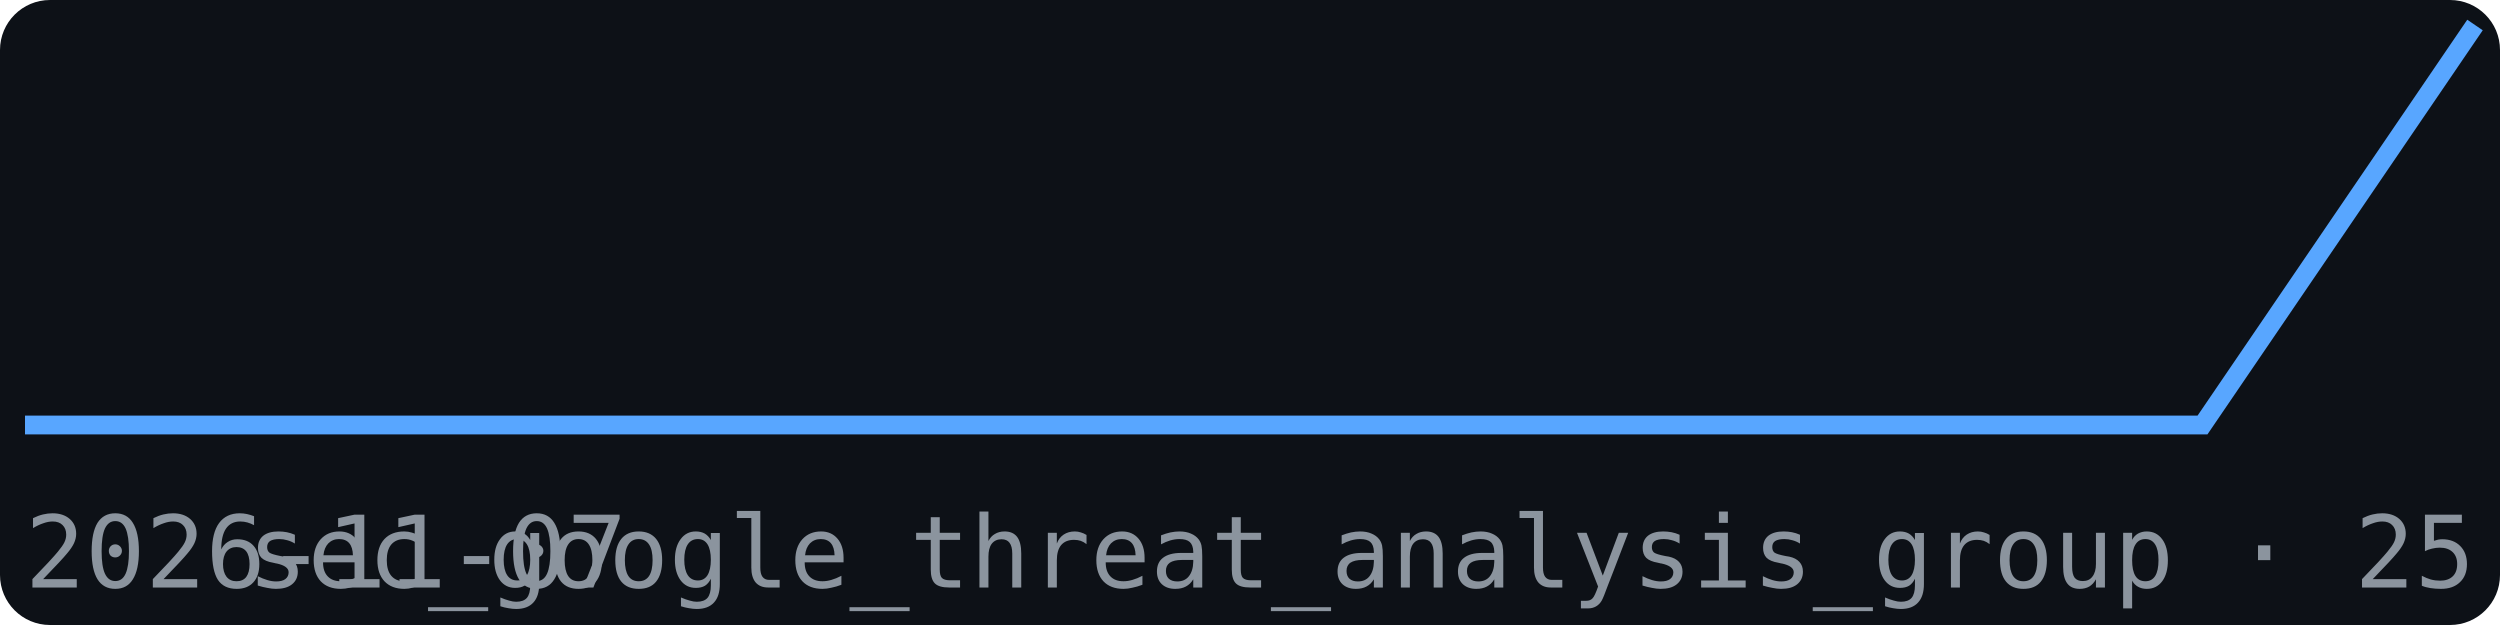
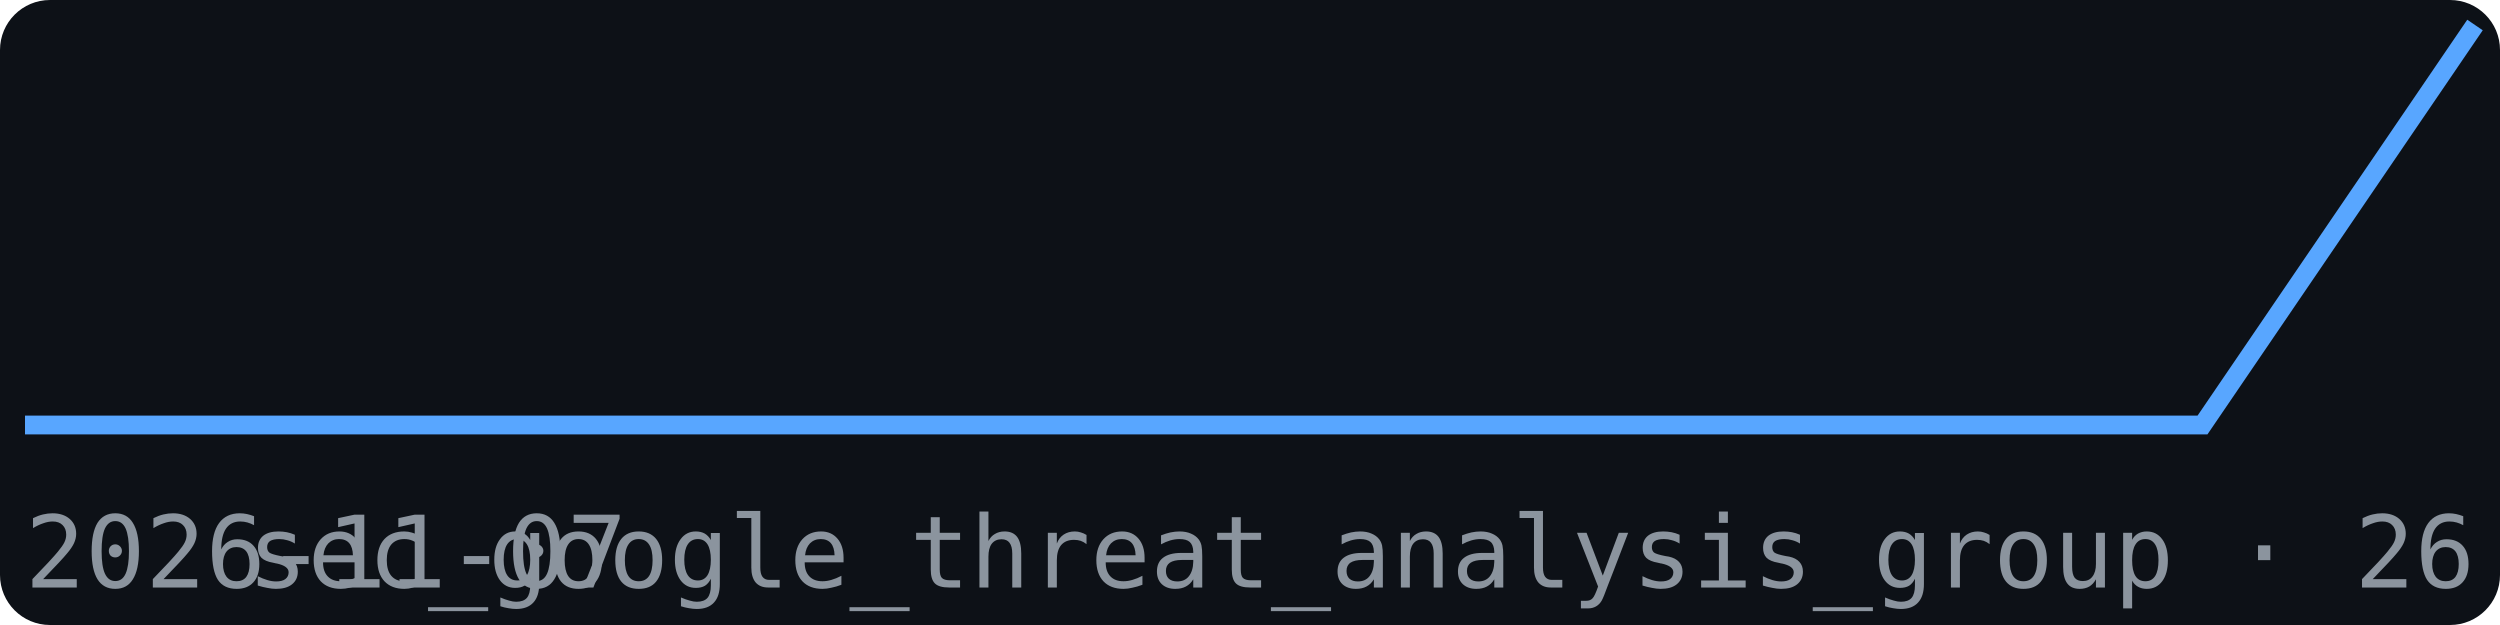
<svg xmlns="http://www.w3.org/2000/svg" width="200" height="50" viewBox="0 0 200 50" font-family="monospace">
  <rect width="200" height="50" fill="#0d1117" rx="4" />
  <polyline points="2.0,34.0 23.8,34.0 45.6,34.0 67.3,34.0 89.1,34.0 110.9,34.0 132.7,34.0 154.4,34.0 176.2,34.0 198.0,2.0" fill="none" stroke="#58a6ff" stroke-width="1.5" />
  <text x="2" y="47" font-size="8" fill="#8b949e">2026-11-07</text>
-   <text x="198" y="47" font-size="8" fill="#8b949e" text-anchor="end">sec_google_threat_analysis_group · 25</text>
+   <text x="198" y="47" font-size="8" fill="#8b949e" text-anchor="end">sec_google_threat_analysis_group · 26</text>
</svg>
